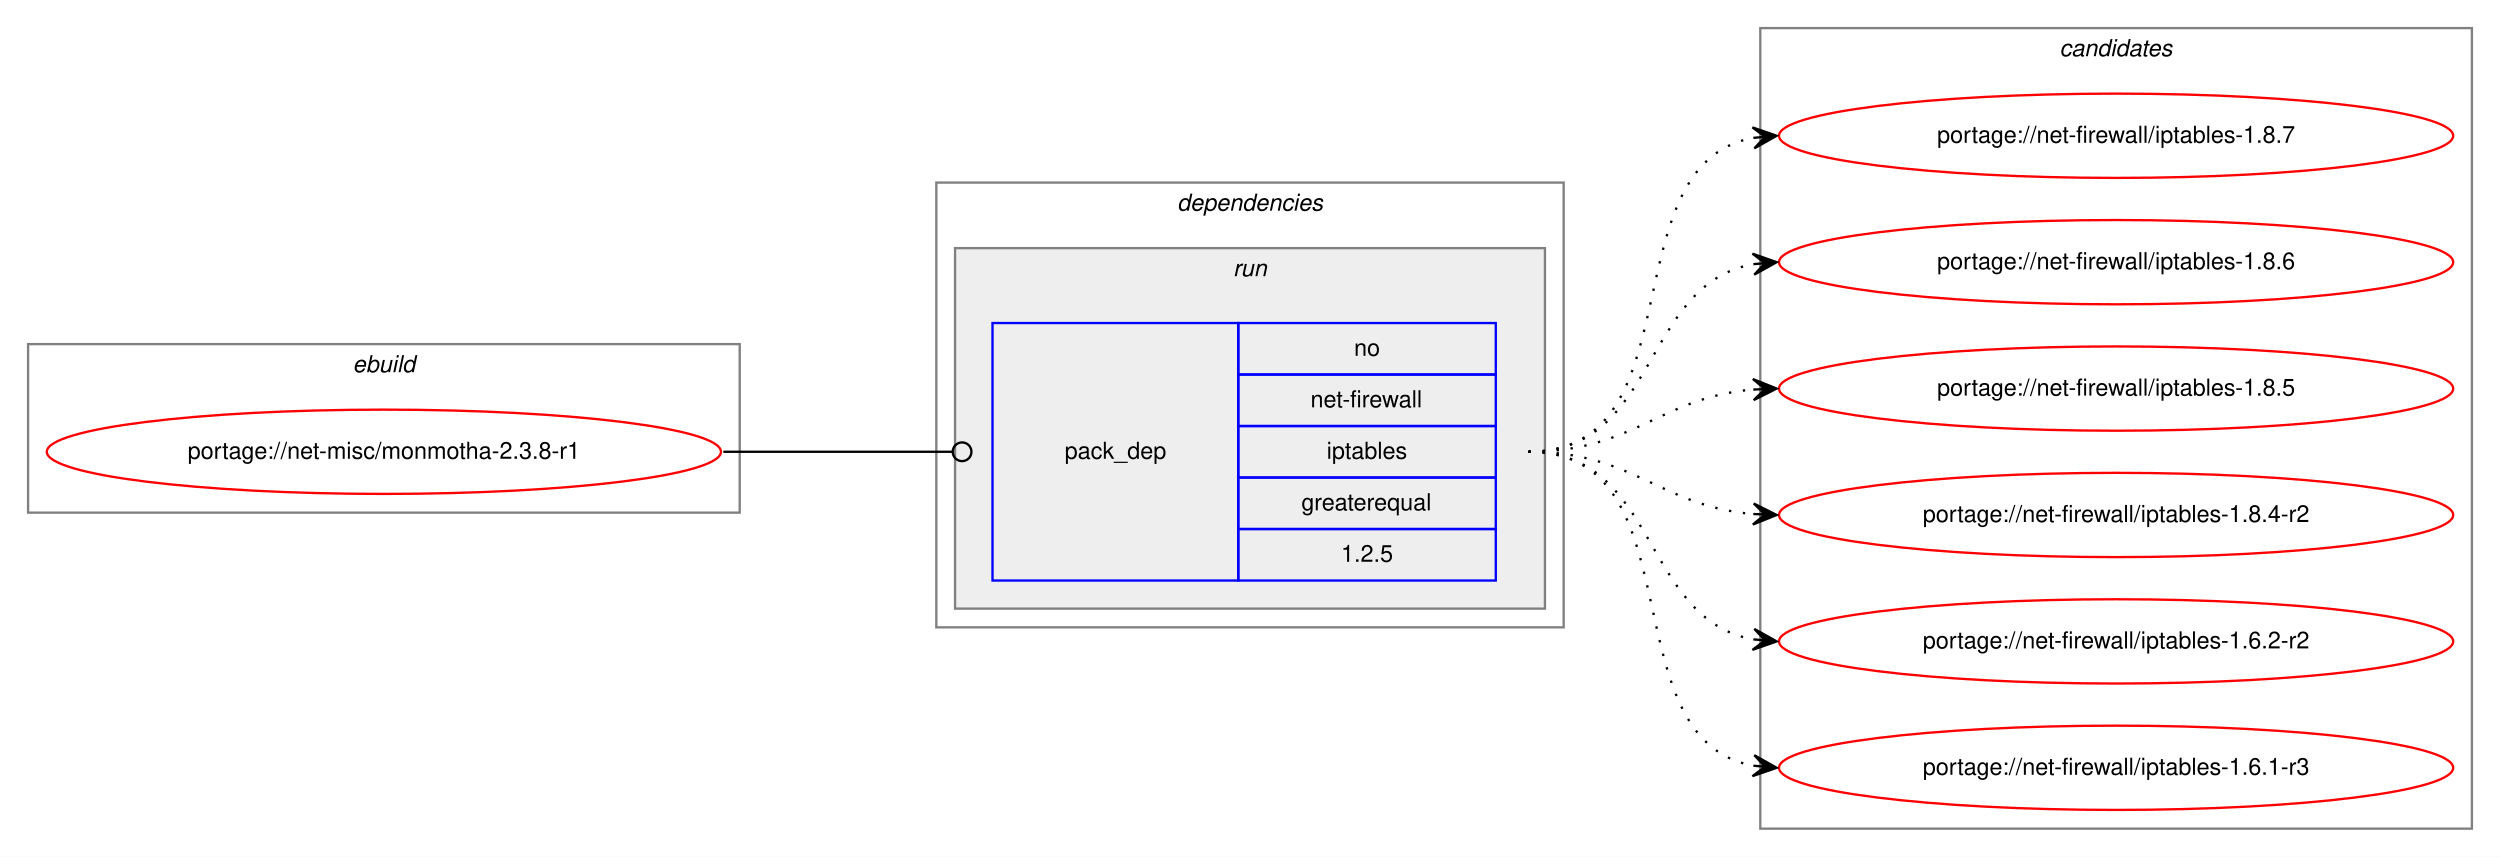
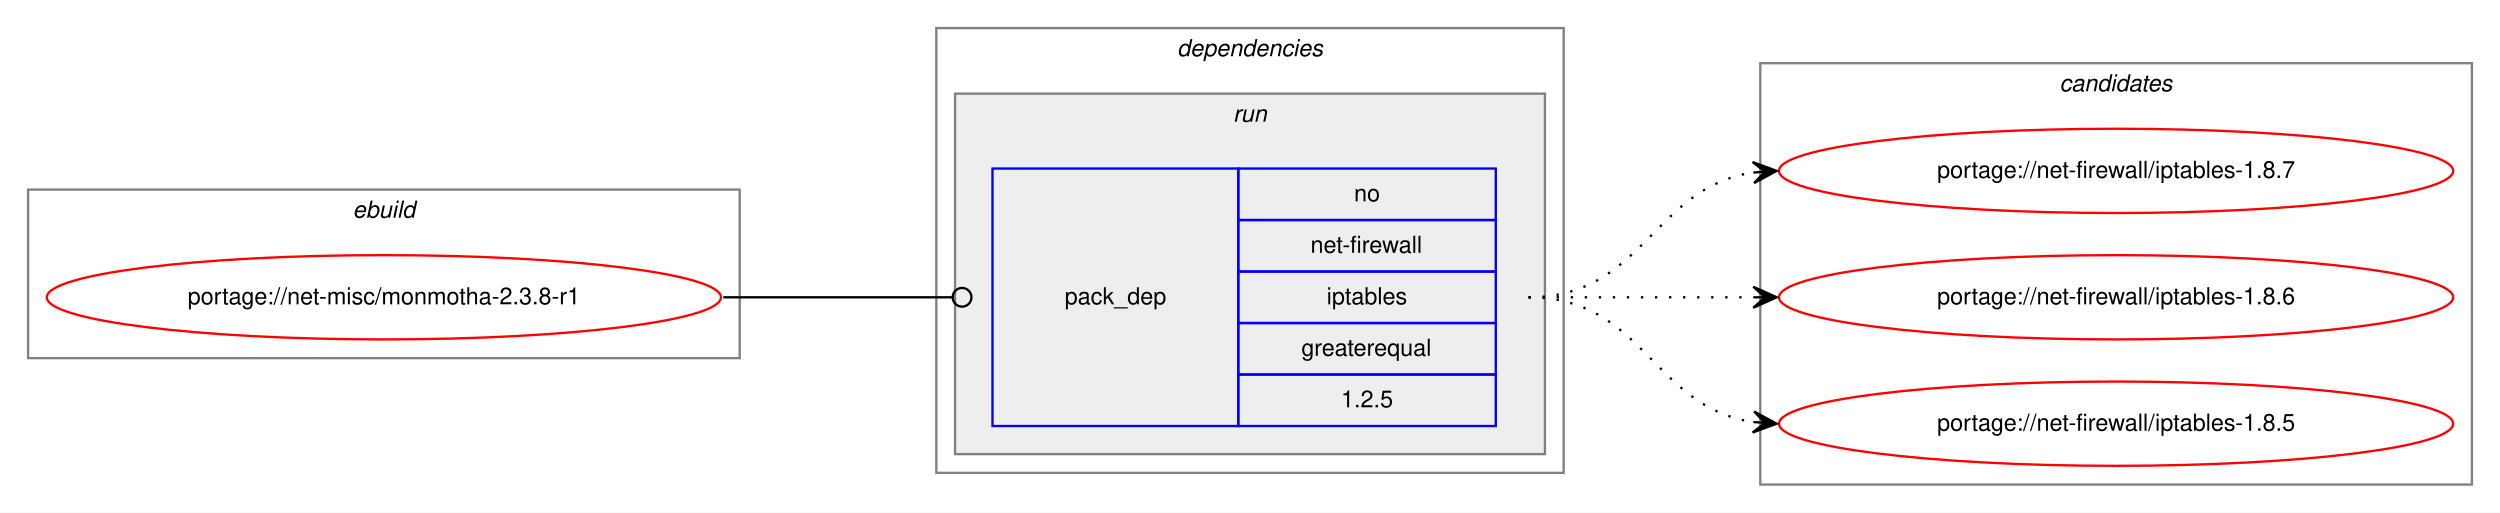
- <svg xmlns="http://www.w3.org/2000/svg" xmlns:xlink="http://www.w3.org/1999/xlink" width="1068pt" height="366pt" viewBox="0.00 0.00 1068.00 366.00">
-   <g id="graph0" class="graph" transform="scale(1 1) rotate(0) translate(4 362)">
-     <polygon fill="white" stroke="transparent" points="-4,4 -4,-362 1064,-362 1064,4 -4,4" />
+ <svg xmlns="http://www.w3.org/2000/svg" xmlns:xlink="http://www.w3.org/1999/xlink" width="1068pt" height="219pt" viewBox="0.00 0.00 1068.00 219.00">
+   <g id="graph0" class="graph" transform="scale(1 1) rotate(0) translate(4 215)">
+     <polygon fill="white" stroke="transparent" points="-4,4 -4,-215 1064,-215 1064,4 -4,4" />
    <g id="clust1" class="cluster">
-       <polygon fill="none" stroke="gray" points="8,-143 8,-215 312,-215 312,-143 8,-143" />
-       <text text-anchor="start" x="146.66" y="-203" font-family="Helvetica,sans-Serif" font-style="italic" font-size="10.00">ebuild</text>
+       <polygon fill="none" stroke="gray" points="8,-62 8,-134 312,-134 312,-62 8,-62" />
+       <text text-anchor="start" x="146.66" y="-122" font-family="Helvetica,sans-Serif" font-style="italic" font-size="10.00">ebuild</text>
    </g>
    <g id="clust2" class="cluster">
-       <polygon fill="none" stroke="gray" points="396,-94 396,-284 664,-284 664,-94 396,-94" />
-       <text text-anchor="start" x="498.88" y="-272" font-family="Helvetica,sans-Serif" font-style="italic" font-size="10.00">dependencies</text>
+       <polygon fill="none" stroke="gray" points="396,-13 396,-203 664,-203 664,-13 396,-13" />
+       <text text-anchor="start" x="498.88" y="-191" font-family="Helvetica,sans-Serif" font-style="italic" font-size="10.00">dependencies</text>
    </g>
    <g id="clust5" class="cluster">
-       <polygon fill="#eeeeee" stroke="gray" points="404,-102 404,-256 656,-256 656,-102 404,-102" />
-       <text text-anchor="start" x="522.78" y="-244" font-family="Helvetica,sans-Serif" font-style="italic" font-size="10.00">run</text>
+       <polygon fill="#eeeeee" stroke="gray" points="404,-21 404,-175 656,-175 656,-21 404,-21" />
+       <text text-anchor="start" x="522.78" y="-163" font-family="Helvetica,sans-Serif" font-style="italic" font-size="10.00">run</text>
    </g>
    <g id="clust7" class="cluster">
-       <polygon fill="none" stroke="gray" points="748,-8 748,-350 1052,-350 1052,-8 748,-8" />
-       <text text-anchor="start" x="875.82" y="-338" font-family="Helvetica,sans-Serif" font-style="italic" font-size="10.00">candidates</text>
+       <polygon fill="none" stroke="gray" points="748,-8 748,-188 1052,-188 1052,-8 748,-8" />
+       <text text-anchor="start" x="875.82" y="-176" font-family="Helvetica,sans-Serif" font-style="italic" font-size="10.00">candidates</text>
    </g>
    <g id="node1" class="node">
      <g id="a_node1">
        <a xlink:href="../net-misc/monmotha-2.3.8-r1.svg" xlink:title="portage://net-misc/monmotha-2.3.8-r1">
-           <ellipse fill="none" stroke="red" cx="160" cy="-169" rx="144" ry="18" />
-           <text text-anchor="middle" x="160" y="-166" font-family="Helvetica,sans-Serif" font-size="10.00">portage://net-misc/monmotha-2.3.8-r1</text>
+           <ellipse fill="none" stroke="red" cx="160" cy="-88" rx="144" ry="18" />
+           <text text-anchor="middle" x="160" y="-85" font-family="Helvetica,sans-Serif" font-size="10.00">portage://net-misc/monmotha-2.3.8-r1</text>
        </a>
      </g>
    </g>
    <g id="node2" class="node">
-       <polygon fill="none" stroke="blue" points="420,-114 420,-224 525,-224 525,-114 420,-114" />
-       <text text-anchor="start" x="450.82" y="-166" font-family="Helvetica,sans-Serif" font-size="10.00">pack_dep</text>
-       <polygon fill="none" stroke="blue" points="525,-202 525,-224 635,-224 635,-202 525,-202" />
-       <text text-anchor="start" x="574.44" y="-210" font-family="Helvetica,sans-Serif" font-size="10.00">no</text>
-       <polygon fill="none" stroke="blue" points="525,-180 525,-202 635,-202 635,-180 525,-180" />
-       <text text-anchor="start" x="555.84" y="-188" font-family="Helvetica,sans-Serif" font-size="10.00">net-firewall</text>
-       <polygon fill="none" stroke="blue" points="525,-158 525,-180 635,-180 635,-158 525,-158" />
-       <text text-anchor="start" x="562.77" y="-166" font-family="Helvetica,sans-Serif" font-size="10.00">iptables</text>
-       <polygon fill="none" stroke="blue" points="525,-136 525,-158 635,-158 635,-136 525,-136" />
-       <text text-anchor="start" x="551.94" y="-144" font-family="Helvetica,sans-Serif" font-size="10.00">greaterequal</text>
-       <polygon fill="none" stroke="blue" points="525,-114 525,-136 635,-136 635,-114 525,-114" />
-       <text text-anchor="start" x="568.88" y="-122" font-family="Helvetica,sans-Serif" font-size="10.00">1.2.5</text>
+       <polygon fill="none" stroke="blue" points="420,-33 420,-143 525,-143 525,-33 420,-33" />
+       <text text-anchor="start" x="450.82" y="-85" font-family="Helvetica,sans-Serif" font-size="10.00">pack_dep</text>
+       <polygon fill="none" stroke="blue" points="525,-121 525,-143 635,-143 635,-121 525,-121" />
+       <text text-anchor="start" x="574.44" y="-129" font-family="Helvetica,sans-Serif" font-size="10.00">no</text>
+       <polygon fill="none" stroke="blue" points="525,-99 525,-121 635,-121 635,-99 525,-99" />
+       <text text-anchor="start" x="555.84" y="-107" font-family="Helvetica,sans-Serif" font-size="10.00">net-firewall</text>
+       <polygon fill="none" stroke="blue" points="525,-77 525,-99 635,-99 635,-77 525,-77" />
+       <text text-anchor="start" x="562.77" y="-85" font-family="Helvetica,sans-Serif" font-size="10.00">iptables</text>
+       <polygon fill="none" stroke="blue" points="525,-55 525,-77 635,-77 635,-55 525,-55" />
+       <text text-anchor="start" x="551.94" y="-63" font-family="Helvetica,sans-Serif" font-size="10.00">greaterequal</text>
+       <polygon fill="none" stroke="blue" points="525,-33 525,-55 635,-55 635,-33 525,-33" />
+       <text text-anchor="start" x="568.88" y="-41" font-family="Helvetica,sans-Serif" font-size="10.00">1.2.5</text>
    </g>
    <g id="edge1" class="edge">
-       <path fill="none" stroke="black" d="M305,-169C349.26,-169 362.33,-169 402.82,-169" />
-       <ellipse fill="none" stroke="black" cx="407" cy="-169" rx="4" ry="4" />
+       <path fill="none" stroke="black" d="M305,-88C349.26,-88 362.33,-88 402.82,-88" />
+       <ellipse fill="none" stroke="black" cx="407" cy="-88" rx="4" ry="4" />
    </g>
    <g id="node3" class="node">
      <g id="a_node3">
        <a xlink:href="../net-firewall/iptables-1.8.7.svg" xlink:title="portage://net-firewall/iptables-1.8.7">
-           <ellipse fill="none" stroke="red" cx="900" cy="-304" rx="144" ry="18" />
-           <text text-anchor="middle" x="900" y="-301" font-family="Helvetica,sans-Serif" font-size="10.00">portage://net-firewall/iptables-1.8.7</text>
+           <ellipse fill="none" stroke="red" cx="900" cy="-142" rx="144" ry="18" />
+           <text text-anchor="middle" x="900" y="-139" font-family="Helvetica,sans-Serif" font-size="10.00">portage://net-firewall/iptables-1.8.7</text>
        </a>
      </g>
    </g>
    <g id="edge2" class="edge">
-       <path fill="none" stroke="black" stroke-dasharray="1,5" d="M649,-169C721.56,-169 682.97,-291.14 744.68,-303.07" />
-       <polygon fill="black" stroke="black" points="755,-304 744.64,-307.58 750.02,-303.55 745.04,-303.1 745.04,-303.1 745.04,-303.1 750.02,-303.55 745.45,-298.62 755,-304 755,-304" />
+       <path fill="none" stroke="black" stroke-dasharray="1,5" d="M649,-88C698.26,-88 701.85,-134.87 744.86,-141.28" />
+       <polygon fill="black" stroke="black" points="755,-142 744.71,-145.78 750.01,-141.64 745.03,-141.29 745.03,-141.29 745.03,-141.29 750.01,-141.64 745.35,-136.8 755,-142 755,-142" />
    </g>
    <g id="node4" class="node">
      <g id="a_node4">
        <a xlink:href="../net-firewall/iptables-1.8.6.svg" xlink:title="portage://net-firewall/iptables-1.8.6">
-           <ellipse fill="none" stroke="red" cx="900" cy="-250" rx="144" ry="18" />
-           <text text-anchor="middle" x="900" y="-247" font-family="Helvetica,sans-Serif" font-size="10.00">portage://net-firewall/iptables-1.8.6</text>
+           <ellipse fill="none" stroke="red" cx="900" cy="-88" rx="144" ry="18" />
+           <text text-anchor="middle" x="900" y="-85" font-family="Helvetica,sans-Serif" font-size="10.00">portage://net-firewall/iptables-1.8.6</text>
        </a>
      </g>
    </g>
    <g id="edge3" class="edge">
-       <path fill="none" stroke="black" stroke-dasharray="1,5" d="M649,-169C704.7,-169 696.97,-240.49 744.99,-249.15" />
-       <polygon fill="black" stroke="black" points="755,-250 744.65,-253.63 750.02,-249.57 745.04,-249.15 745.04,-249.15 745.04,-249.15 750.02,-249.57 745.42,-244.67 755,-250 755,-250" />
+       <path fill="none" stroke="black" stroke-dasharray="1,5" d="M649,-88C692.43,-88 705.83,-88 744.57,-88" />
+       <polygon fill="black" stroke="black" points="755,-88 745,-92.5 750,-88 745,-88 745,-88 745,-88 750,-88 745,-83.5 755,-88 755,-88" />
    </g>
    <g id="node5" class="node">
      <g id="a_node5">
        <a xlink:href="../net-firewall/iptables-1.8.5.svg" xlink:title="portage://net-firewall/iptables-1.8.5">
-           <ellipse fill="none" stroke="red" cx="900" cy="-196" rx="144" ry="18" />
-           <text text-anchor="middle" x="900" y="-193" font-family="Helvetica,sans-Serif" font-size="10.00">portage://net-firewall/iptables-1.8.5</text>
+           <ellipse fill="none" stroke="red" cx="900" cy="-34" rx="144" ry="18" />
+           <text text-anchor="middle" x="900" y="-31" font-family="Helvetica,sans-Serif" font-size="10.00">portage://net-firewall/iptables-1.8.5</text>
        </a>
      </g>
    </g>
    <g id="edge4" class="edge">
-       <path fill="none" stroke="black" stroke-dasharray="1,5" d="M649,-169C694.01,-169 704.86,-192.14 744.8,-195.58" />
-       <polygon fill="black" stroke="black" points="755,-196 744.82,-200.08 750,-195.79 745.01,-195.58 745.01,-195.58 745.01,-195.58 750,-195.79 745.2,-191.09 755,-196 755,-196" />
-     </g>
-     <g id="node6" class="node">
-       <g id="a_node6">
-         <a xlink:href="../net-firewall/iptables-1.8.4-r2.svg" xlink:title="portage://net-firewall/iptables-1.8.4-r2">
-           <ellipse fill="none" stroke="red" cx="900" cy="-142" rx="144" ry="18" />
-           <text text-anchor="middle" x="900" y="-139" font-family="Helvetica,sans-Serif" font-size="10.00">portage://net-firewall/iptables-1.8.4-r2</text>
-         </a>
-       </g>
-     </g>
-     <g id="edge5" class="edge">
-       <path fill="none" stroke="black" stroke-dasharray="1,5" d="M649,-169C694.01,-169 704.86,-145.86 744.8,-142.42" />
-       <polygon fill="black" stroke="black" points="755,-142 745.2,-146.91 750,-142.21 745.01,-142.42 745.01,-142.42 745.01,-142.42 750,-142.21 744.82,-137.92 755,-142 755,-142" />
-     </g>
-     <g id="node7" class="node">
-       <g id="a_node7">
-         <a xlink:href="../net-firewall/iptables-1.6.2-r2.svg" xlink:title="portage://net-firewall/iptables-1.6.2-r2">
-           <ellipse fill="none" stroke="red" cx="900" cy="-88" rx="144" ry="18" />
-           <text text-anchor="middle" x="900" y="-85" font-family="Helvetica,sans-Serif" font-size="10.00">portage://net-firewall/iptables-1.6.2-r2</text>
-         </a>
-       </g>
-     </g>
-     <g id="edge6" class="edge">
-       <path fill="none" stroke="black" stroke-dasharray="1,5" d="M649,-169C704.7,-169 696.97,-97.51 744.99,-88.85" />
-       <polygon fill="black" stroke="black" points="755,-88 745.42,-93.33 750.02,-88.43 745.04,-88.85 745.04,-88.85 745.04,-88.85 750.02,-88.43 744.65,-84.37 755,-88 755,-88" />
-     </g>
-     <g id="node8" class="node">
-       <g id="a_node8">
-         <a xlink:href="../net-firewall/iptables-1.6.1-r3.svg" xlink:title="portage://net-firewall/iptables-1.6.1-r3">
-           <ellipse fill="none" stroke="red" cx="900" cy="-34" rx="144" ry="18" />
-           <text text-anchor="middle" x="900" y="-31" font-family="Helvetica,sans-Serif" font-size="10.00">portage://net-firewall/iptables-1.6.1-r3</text>
-         </a>
-       </g>
-     </g>
-     <g id="edge7" class="edge">
-       <path fill="none" stroke="black" stroke-dasharray="1,5" d="M649,-169C721.56,-169 682.97,-46.86 744.68,-34.93" />
-       <polygon fill="black" stroke="black" points="755,-34 745.45,-39.38 750.02,-34.45 745.04,-34.9 745.04,-34.9 745.04,-34.9 750.02,-34.45 744.64,-30.42 755,-34 755,-34" />
+       <path fill="none" stroke="black" stroke-dasharray="1,5" d="M649,-88C698.26,-88 701.85,-41.13 744.86,-34.72" />
+       <polygon fill="black" stroke="black" points="755,-34 745.35,-39.2 750.01,-34.36 745.03,-34.71 745.03,-34.71 745.03,-34.71 750.01,-34.36 744.71,-30.22 755,-34 755,-34" />
    </g>
  </g>
</svg>
